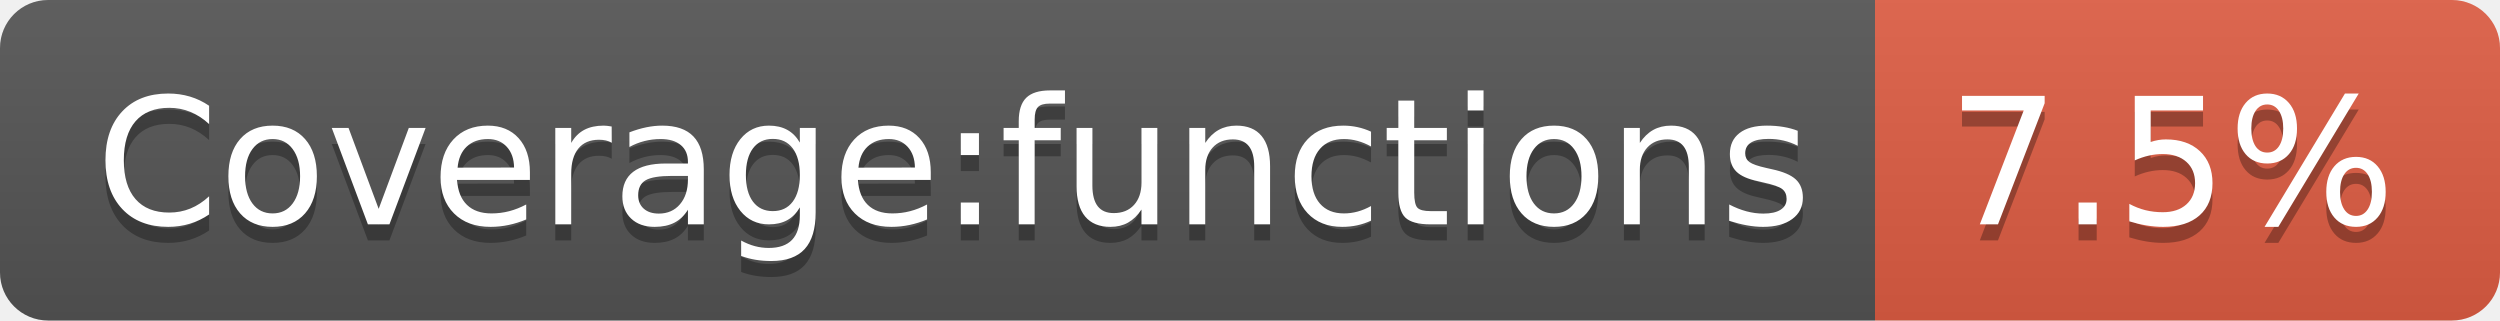
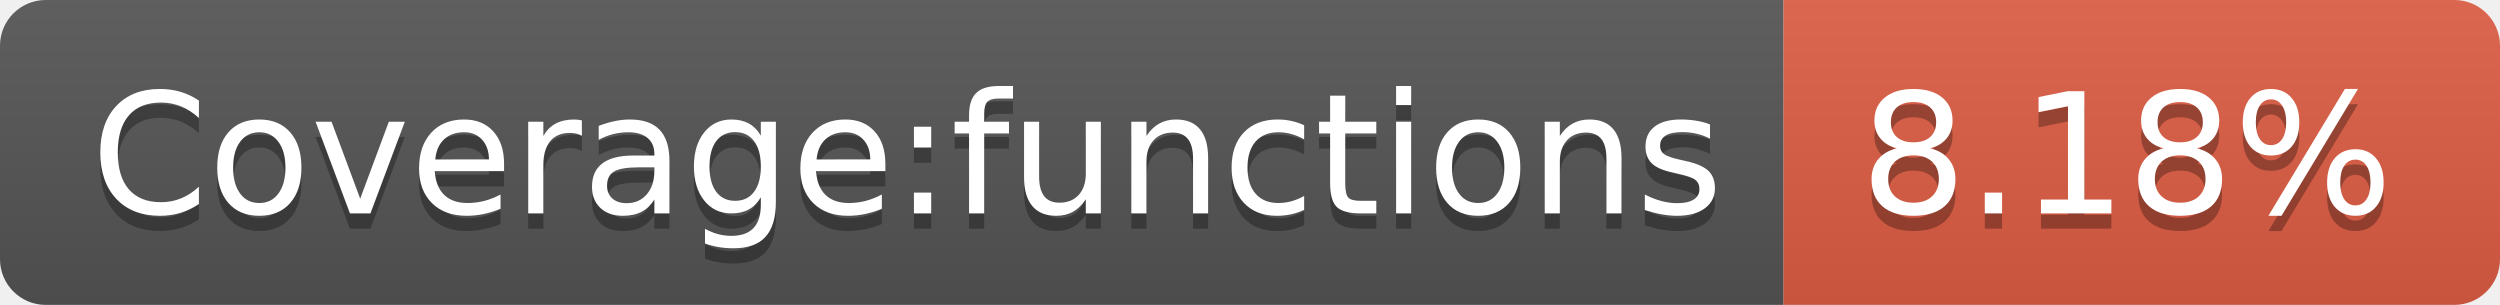
- <svg xmlns="http://www.w3.org/2000/svg" width="156" height="20" role="img" aria-label="Coverage:functions: 7.5%">
+ <svg xmlns="http://www.w3.org/2000/svg" width="164" height="20" role="img" aria-label="Coverage:functions: 8.18%">
  <linearGradient id="s" x2="0" y2="100%">
    <stop offset="0" stop-color="#bbb" stop-opacity=".1" />
    <stop offset="1" stop-opacity=".1" />
  </linearGradient>
  <clipPath id="r">
-     <rect width="156" height="20" rx="3" fill="#fff" />
+     <rect width="164" height="20" rx="3" fill="#fff" />
  </clipPath>
  <g clip-path="url(#r)">
    <rect width="117" height="20" fill="#555" />
-     <rect x="117" width="39" height="20" fill="#e05d44" />
-     <rect width="156" height="20" fill="url(#s)" />
+     <rect x="117" width="47" height="20" fill="#e05d44" />
+     <rect width="164" height="20" fill="url(#s)" />
  </g>
  <g fill="#fff" text-anchor="middle" font-family="Verdana,Geneva,DejaVu Sans,sans-serif" text-rendering="geometricPrecision" font-size="110">
    <text aria-hidden="true" x="595" y="150" fill="#010101" fill-opacity=".3" transform="scale(.1)" textLength="1070">Coverage:functions</text>
    <text x="595" y="140" transform="scale(.1)" fill="#fff" textLength="1070">Coverage:functions</text>
-     <text aria-hidden="true" x="1355" y="150" fill="#010101" fill-opacity=".3" transform="scale(.1)" textLength="290">7.5%</text>
-     <text x="1355" y="140" transform="scale(.1)" fill="#fff" textLength="290">7.5%</text>
+     <text aria-hidden="true" x="1395" y="150" fill="#010101" fill-opacity=".3" transform="scale(.1)" textLength="370">8.18%</text>
+     <text x="1395" y="140" transform="scale(.1)" fill="#fff" textLength="370">8.18%</text>
  </g>
</svg>
